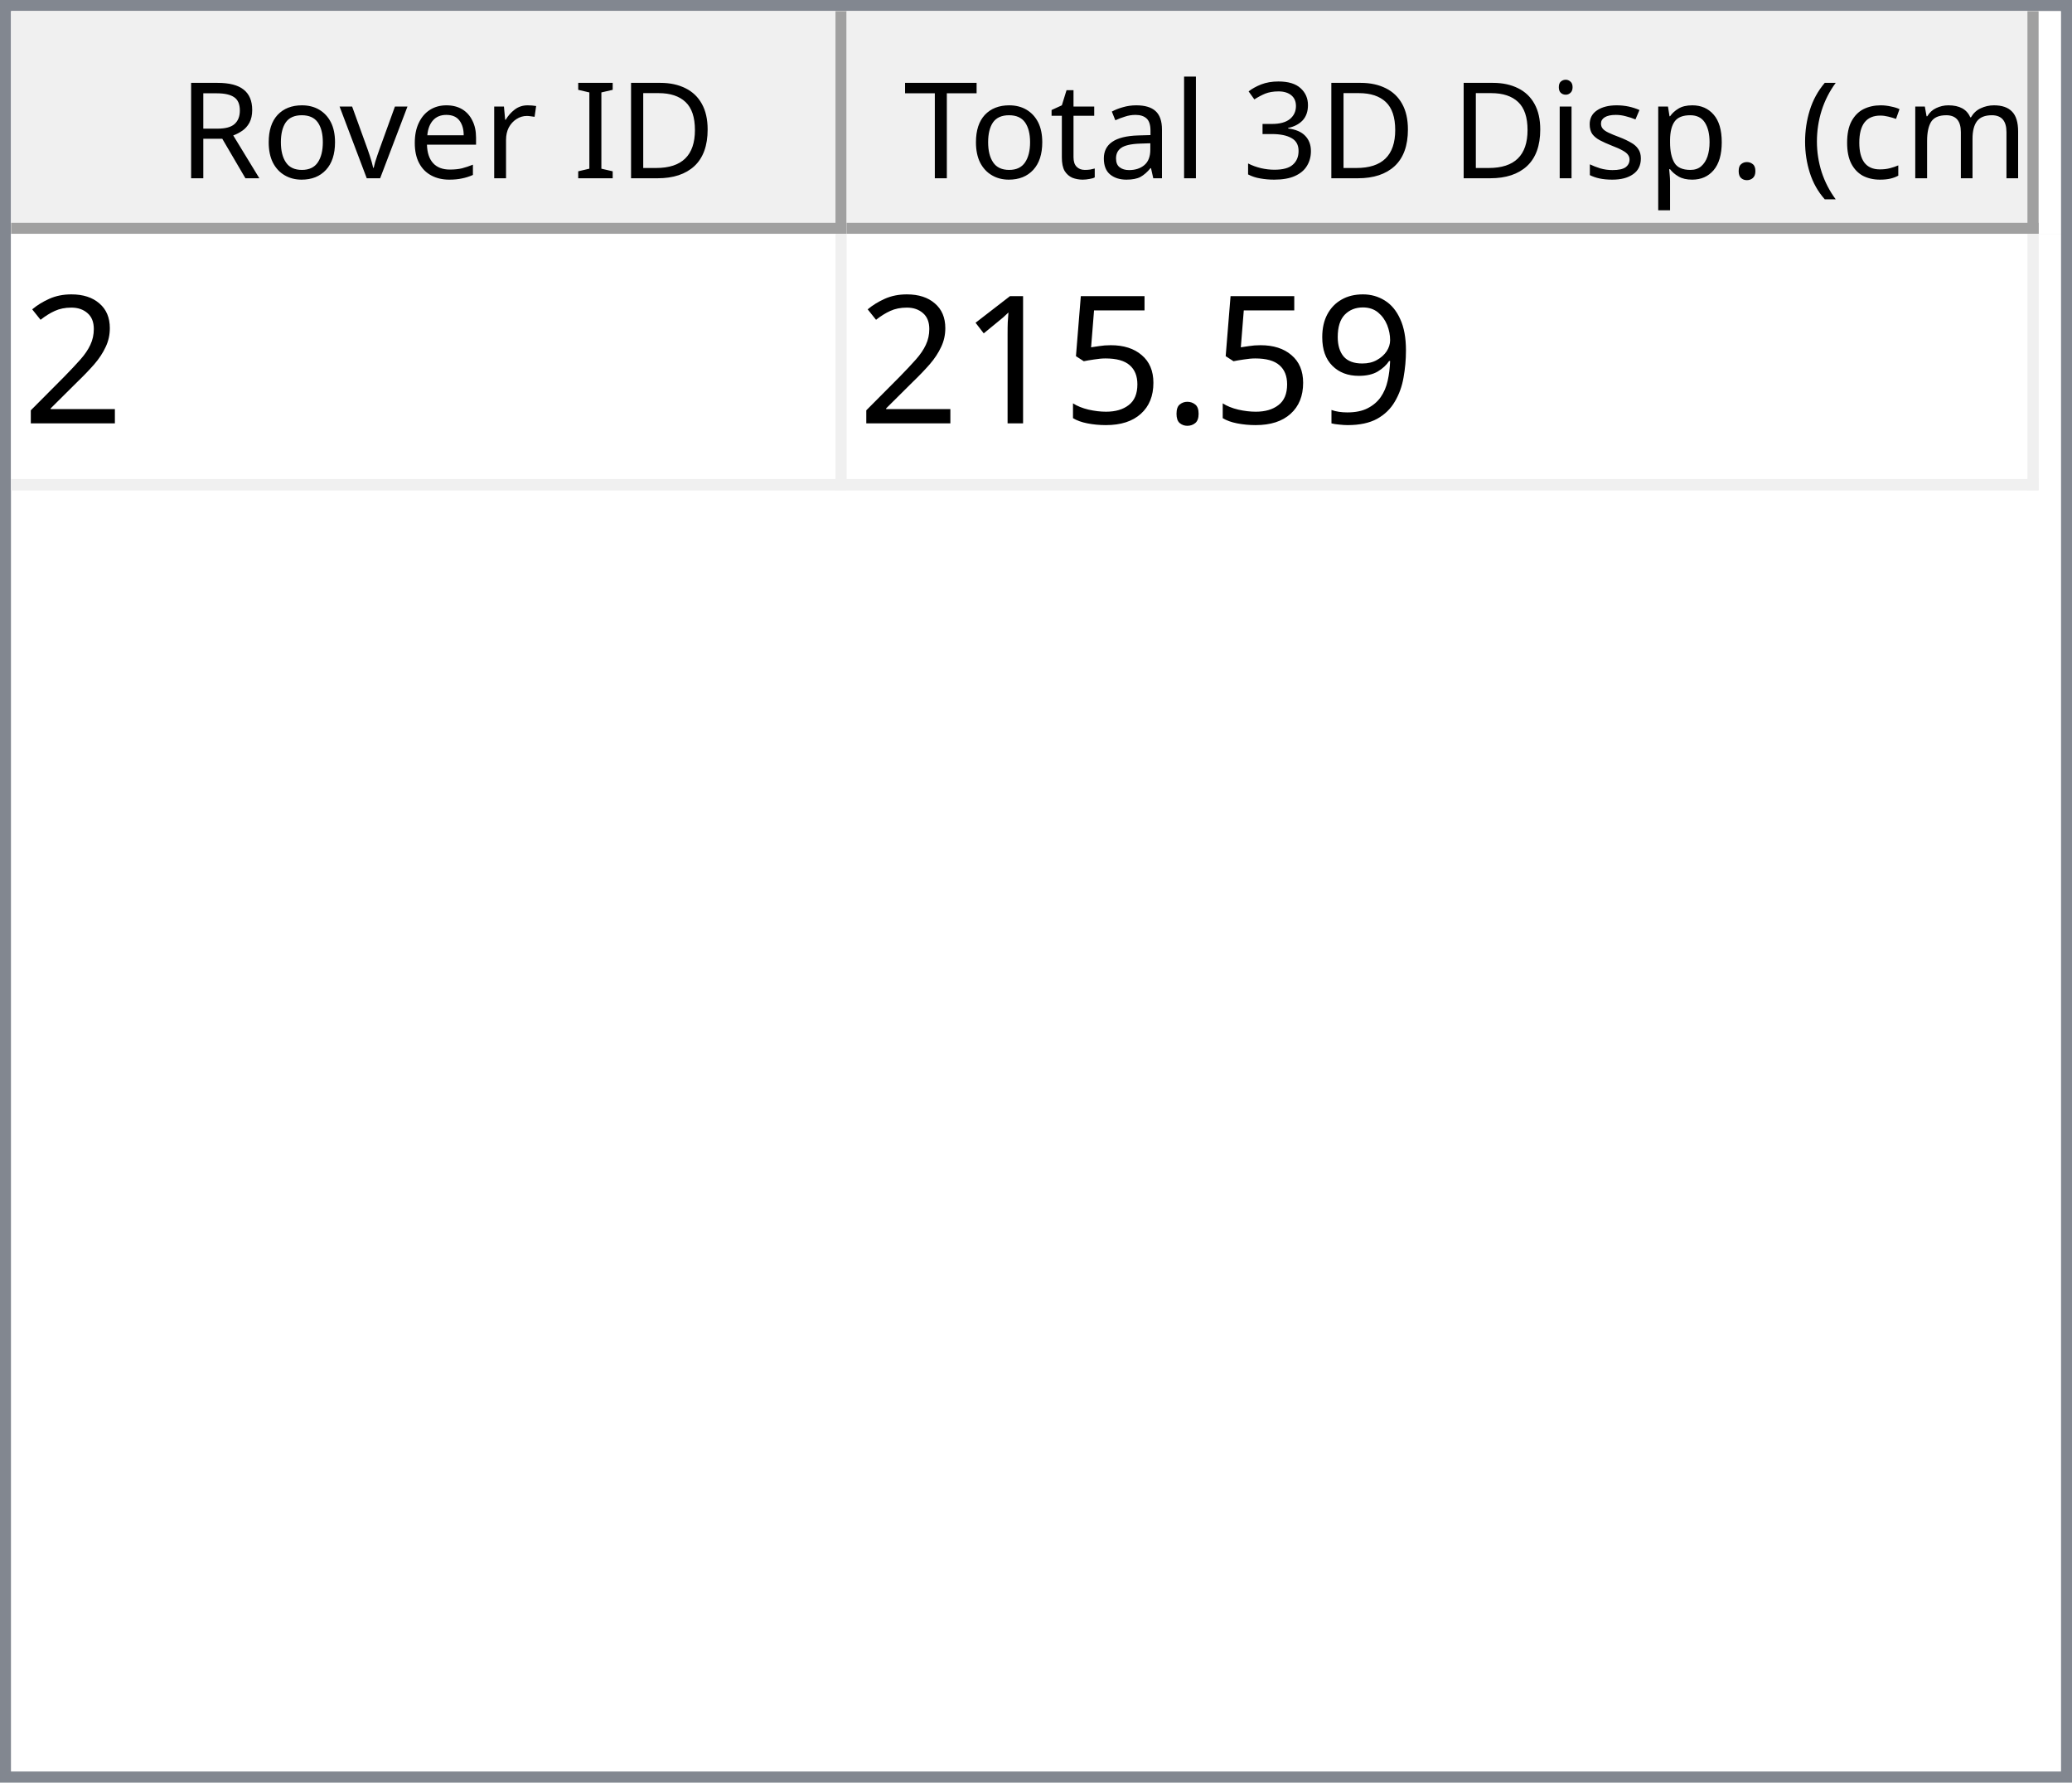
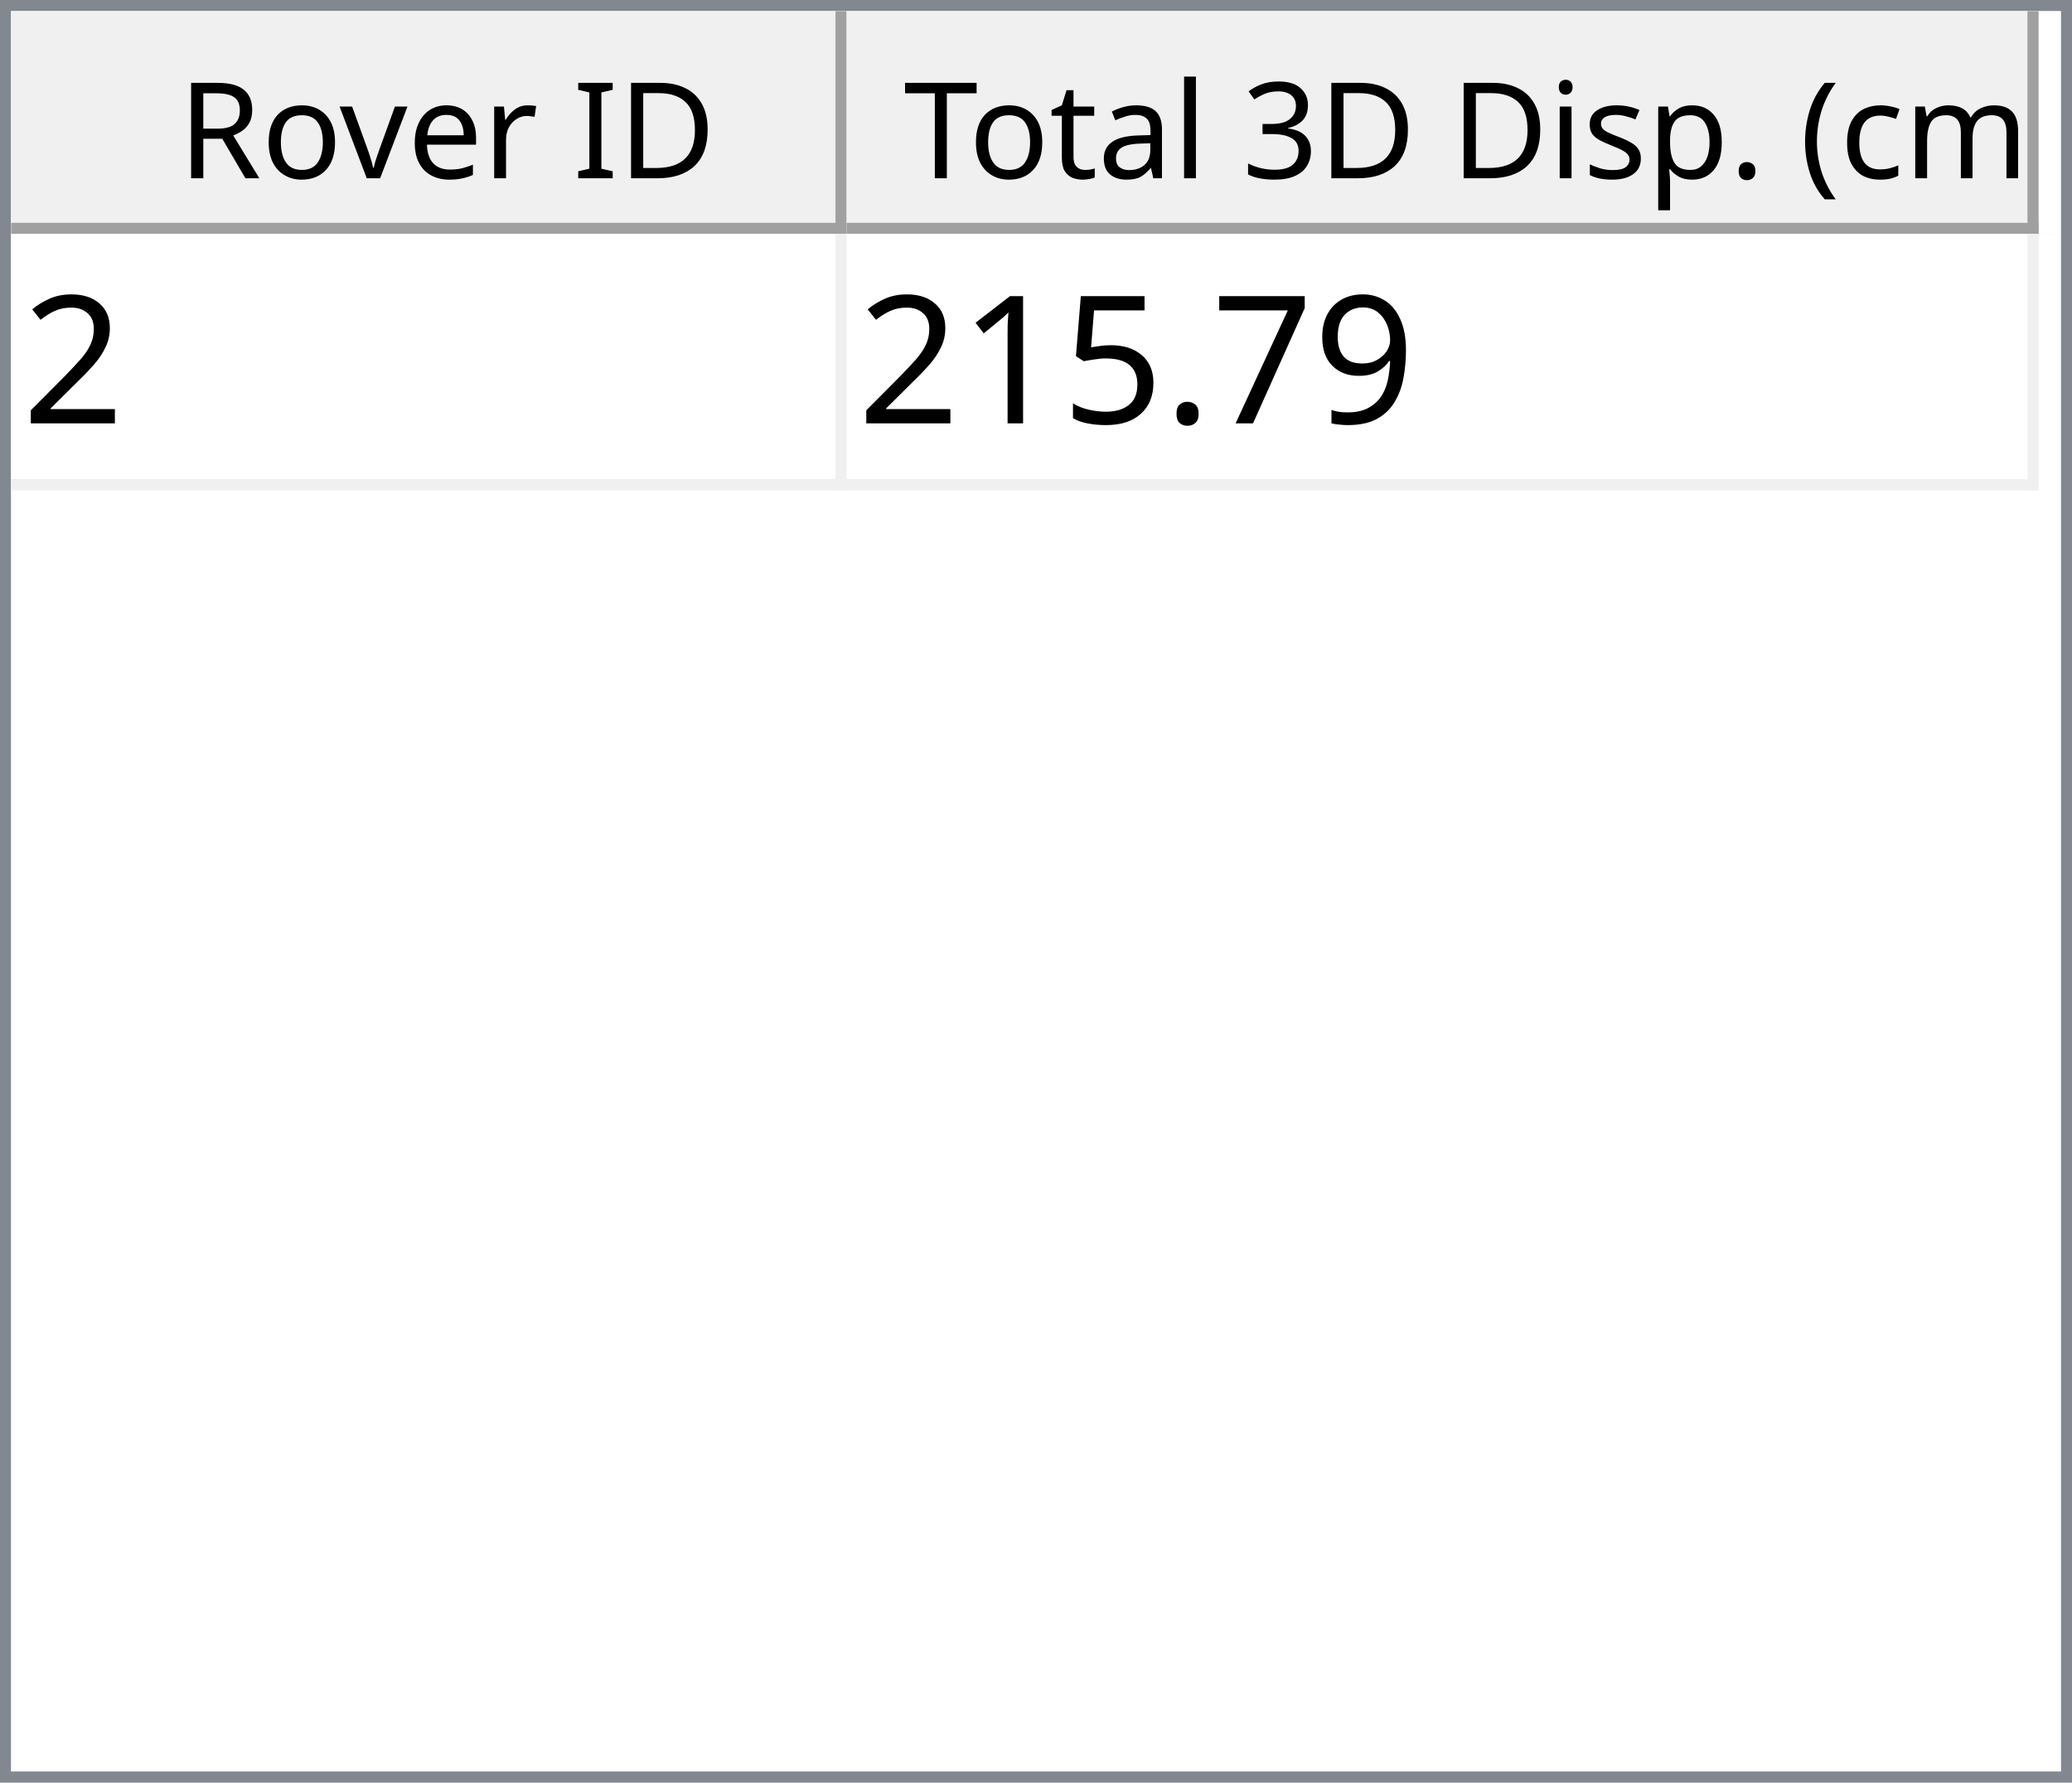
<svg xmlns="http://www.w3.org/2000/svg" style="fill-opacity:1; color-rendering:auto; color-interpolation:auto; text-rendering:auto; stroke:black; stroke-linecap:square; stroke-miterlimit:10; shape-rendering:auto; stroke-opacity:1; fill:black; stroke-dasharray:none; font-weight:normal; stroke-width:1; font-family:'Dialog'; font-style:normal; stroke-linejoin:miter; font-size:12px; stroke-dashoffset:0; image-rendering:auto;" width="186" height="160">
  <defs id="genericDefs" />
  <g>
    <defs id="defs1">
      <clipPath clipPathUnits="userSpaceOnUse" id="clipPath1">
        <path d="M0 0 L186 0 L186 160 L0 160 L0 0 Z" />
      </clipPath>
      <clipPath clipPathUnits="userSpaceOnUse" id="clipPath2">
        <path d="M0 0 L0 160 L186 160 L186 0 Z" />
      </clipPath>
      <clipPath clipPathUnits="userSpaceOnUse" id="clipPath3">
        <path d="M0 0 L0 20 L184 20 L184 0 Z" />
      </clipPath>
      <clipPath clipPathUnits="userSpaceOnUse" id="clipPath4">
        <path d="M0 0 L0 20 L75 20 L75 0 Z" />
      </clipPath>
      <clipPath clipPathUnits="userSpaceOnUse" id="clipPath5">
        <path d="M1 1 L1 19 L74 19 L74 1 Z" />
      </clipPath>
      <clipPath clipPathUnits="userSpaceOnUse" id="clipPath6">
        <path d="M0 0 L0 18 L73 18 L73 0 Z" />
      </clipPath>
      <clipPath clipPathUnits="userSpaceOnUse" id="clipPath7">
        <path d="M-0.5 -0.5 L-0.5 19.5 L74.5 19.5 L74.5 -0.5 Z" />
      </clipPath>
      <clipPath clipPathUnits="userSpaceOnUse" id="clipPath8">
        <path d="M0 0 L0 20 L107 20 L107 0 Z" />
      </clipPath>
      <clipPath clipPathUnits="userSpaceOnUse" id="clipPath9">
        <path d="M1 1 L1 19 L106 19 L106 1 Z" />
      </clipPath>
      <clipPath clipPathUnits="userSpaceOnUse" id="clipPath10">
        <path d="M0 0 L0 18 L105 18 L105 0 Z" />
      </clipPath>
      <clipPath clipPathUnits="userSpaceOnUse" id="clipPath11">
        <path d="M-0.5 -0.5 L-0.5 19.5 L106.5 19.5 L106.5 -0.5 Z" />
      </clipPath>
      <clipPath clipPathUnits="userSpaceOnUse" id="clipPath12">
        <path d="M0 0 L0 138 L184 138 L184 0 Z" />
      </clipPath>
      <clipPath clipPathUnits="userSpaceOnUse" id="clipPath13">
        <path d="M0 0 L0 23 L182 23 L182 0 Z" />
      </clipPath>
      <clipPath clipPathUnits="userSpaceOnUse" id="clipPath14">
        <path d="M-0.5 -0.5 L-0.5 22.5 L181.5 22.5 L181.5 -0.5 Z" />
      </clipPath>
      <clipPath clipPathUnits="userSpaceOnUse" id="clipPath15">
        <path d="M0 0 L0 22 L74 22 L74 0 Z" />
      </clipPath>
      <clipPath clipPathUnits="userSpaceOnUse" id="clipPath16">
        <path d="M0 0 L0 22 L106 22 L106 0 Z" />
      </clipPath>
      <font horiz-adv-x="64.551" id="font1">
        <font-face ascent="107.91" descent="25.098" units-per-em="100" style="font-style:normal; font-family:Segoe UI; font-weight:normal;" />
        <missing-glyph horiz-adv-x="64.551" d="M8.109 0 L8.109 68.266 L56.453 68.266 L56.453 0 L8.109 0 ZM15.328 7.234 L49.219 7.234 L49.219 61.031 L15.328 61.031 L15.328 7.234 Z" />
        <glyph unicode="D" horiz-adv-x="70.117" d="M9.188 0 L9.188 70.016 L28.516 70.016 Q65.531 70.016 65.531 35.891 Q65.531 19.672 55.25 9.836 Q44.969 0 27.734 0 L9.188 0 ZM17.391 62.594 L17.391 7.422 L27.828 7.422 Q41.609 7.422 49.273 14.797 Q56.938 22.172 56.938 35.688 Q56.938 62.594 28.328 62.594 L17.391 62.594 Z" />
        <glyph unicode="I" horiz-adv-x="26.611" d="M17.391 0 L9.188 0 L9.188 70.016 L17.391 70.016 L17.391 0 Z" />
        <glyph unicode=" " horiz-adv-x="27.393" d="" />
        <glyph unicode="r" horiz-adv-x="34.766" d="M34.188 41.891 Q32.078 43.5 28.125 43.5 Q23 43.5 19.555 38.672 Q16.109 33.844 16.109 25.484 L16.109 0 L8.109 0 L8.109 50 L16.109 50 L16.109 39.703 L16.312 39.703 Q18.016 44.969 21.531 47.922 Q25.047 50.875 29.391 50.875 Q32.516 50.875 34.188 50.203 L34.188 41.891 Z" />
        <glyph unicode="e" horiz-adv-x="52.295" d="M48.297 23 L12.984 23 Q13.188 14.656 17.484 10.109 Q21.781 5.562 29.297 5.562 Q37.75 5.562 44.828 11.141 L44.828 3.609 Q38.234 -1.172 27.391 -1.172 Q16.797 -1.172 10.742 5.641 Q4.688 12.453 4.688 24.812 Q4.688 36.469 11.305 43.82 Q17.922 51.172 27.734 51.172 Q37.547 51.172 42.922 44.828 Q48.297 38.484 48.297 27.203 L48.297 23 ZM40.094 29.781 Q40.047 36.719 36.75 40.578 Q33.453 44.438 27.594 44.438 Q21.922 44.438 17.969 40.383 Q14.016 36.328 13.094 29.781 L40.094 29.781 Z" />
        <glyph unicode="v" horiz-adv-x="47.9" d="M47.406 50 L27.484 0 L19.625 0 L0.688 50 L9.469 50 L22.172 13.672 Q23.578 9.672 23.922 6.688 L24.125 6.688 Q24.609 10.453 25.688 13.484 L38.969 50 L47.406 50 Z" />
        <glyph unicode="o" horiz-adv-x="58.594" d="M29 -1.172 Q17.922 -1.172 11.305 5.836 Q4.688 12.844 4.688 24.422 Q4.688 37.016 11.57 44.094 Q18.453 51.172 30.172 51.172 Q41.359 51.172 47.633 44.289 Q53.906 37.406 53.906 25.203 Q53.906 13.234 47.141 6.031 Q40.375 -1.172 29 -1.172 ZM29.594 44.438 Q21.875 44.438 17.383 39.188 Q12.891 33.938 12.891 24.703 Q12.891 15.828 17.43 10.695 Q21.969 5.562 29.594 5.562 Q37.359 5.562 41.531 10.594 Q45.703 15.625 45.703 24.906 Q45.703 34.281 41.531 39.359 Q37.359 44.438 29.594 44.438 Z" />
        <glyph unicode="R" horiz-adv-x="59.814" d="M59.375 0 L49.609 0 L37.891 19.625 Q36.281 22.359 34.766 24.289 Q33.25 26.219 31.664 27.438 Q30.078 28.656 28.25 29.219 Q26.422 29.781 24.125 29.781 L17.391 29.781 L17.391 0 L9.188 0 L9.188 70.016 L30.078 70.016 Q34.672 70.016 38.555 68.867 Q42.438 67.719 45.289 65.375 Q48.141 63.031 49.758 59.547 Q51.375 56.062 51.375 51.375 Q51.375 47.703 50.273 44.656 Q49.172 41.609 47.148 39.211 Q45.125 36.812 42.266 35.133 Q39.406 33.453 35.844 32.516 L35.844 32.328 Q37.594 31.547 38.891 30.547 Q40.188 29.547 41.359 28.18 Q42.531 26.812 43.68 25.078 Q44.828 23.344 46.234 21.047 L59.375 0 ZM17.391 62.594 L17.391 37.203 L28.516 37.203 Q31.594 37.203 34.203 38.133 Q36.812 39.062 38.719 40.797 Q40.625 42.531 41.703 45.047 Q42.781 47.562 42.781 50.688 Q42.781 56.297 39.141 59.445 Q35.5 62.594 28.609 62.594 L17.391 62.594 Z" />
        <glyph unicode=")" horiz-adv-x="30.176" d="M8.297 -15.922 L1.172 -15.922 Q16.406 2.344 16.406 26.812 Q16.406 51.469 1.078 70.016 L8.297 70.016 Q23.531 52.156 23.531 26.703 Q23.531 1.375 8.297 -15.922 Z" />
        <glyph unicode="m" horiz-adv-x="86.133" d="M79.109 0 L71.094 0 L71.094 28.719 Q71.094 37.016 68.531 40.727 Q65.969 44.438 59.906 44.438 Q54.781 44.438 51.195 39.75 Q47.609 35.062 47.609 28.516 L47.609 0 L39.594 0 L39.594 29.688 Q39.594 44.438 28.219 44.438 Q22.953 44.438 19.531 40.016 Q16.109 35.594 16.109 28.516 L16.109 0 L8.109 0 L8.109 50 L16.109 50 L16.109 42.094 L16.312 42.094 Q21.625 51.172 31.844 51.172 Q36.969 51.172 40.773 48.312 Q44.578 45.453 46 40.828 Q51.562 51.172 62.594 51.172 Q79.109 51.172 79.109 30.812 L79.109 0 Z" />
        <glyph unicode="c" horiz-adv-x="46.191" d="M42.188 2.297 Q36.422 -1.172 28.516 -1.172 Q17.828 -1.172 11.258 5.789 Q4.688 12.75 4.688 23.828 Q4.688 36.188 11.766 43.68 Q18.844 51.172 30.672 51.172 Q37.25 51.172 42.281 48.734 L42.281 40.531 Q36.719 44.438 30.375 44.438 Q22.703 44.438 17.797 38.945 Q12.891 33.453 12.891 24.516 Q12.891 15.719 17.508 10.641 Q22.125 5.562 29.891 5.562 Q36.422 5.562 42.188 9.906 L42.188 2.297 Z" />
        <glyph unicode="(" horiz-adv-x="30.176" d="M29.109 -15.922 L21.969 -15.922 Q6.844 1.375 6.844 26.703 Q6.844 52.156 21.969 70.016 L29.203 70.016 Q13.875 51.469 13.875 26.812 Q13.875 2.344 29.109 -15.922 Z" />
        <glyph unicode="." horiz-adv-x="21.68" d="M10.891 -1.078 Q8.641 -1.078 7.055 0.539 Q5.469 2.156 5.469 4.391 Q5.469 6.641 7.055 8.273 Q8.641 9.906 10.891 9.906 Q13.188 9.906 14.797 8.273 Q16.406 6.641 16.406 4.391 Q16.406 2.156 14.797 0.539 Q13.188 -1.078 10.891 -1.078 Z" />
        <glyph unicode="p" horiz-adv-x="58.789" d="M16.312 7.234 L16.109 7.234 L16.109 -23 L8.109 -23 L8.109 50 L16.109 50 L16.109 41.219 L16.312 41.219 Q22.219 51.172 33.594 51.172 Q43.266 51.172 48.688 44.461 Q54.109 37.75 54.109 26.469 Q54.109 13.922 48 6.375 Q41.891 -1.172 31.297 -1.172 Q21.578 -1.172 16.312 7.234 ZM16.109 27.391 L16.109 20.406 Q16.109 14.203 20.141 9.883 Q24.172 5.562 30.375 5.562 Q37.641 5.562 41.773 11.133 Q45.906 16.703 45.906 26.609 Q45.906 34.969 42.047 39.703 Q38.188 44.438 31.594 44.438 Q24.609 44.438 20.359 39.578 Q16.109 34.719 16.109 27.391 Z" />
        <glyph unicode="s" horiz-adv-x="42.432" d="M5.078 1.812 L5.078 10.406 Q11.625 5.562 19.484 5.562 Q30.031 5.562 30.031 12.594 Q30.031 14.594 29.125 15.992 Q28.219 17.391 26.68 18.461 Q25.141 19.531 23.07 20.383 Q21 21.234 18.609 22.172 Q15.281 23.484 12.766 24.828 Q10.25 26.172 8.57 27.859 Q6.891 29.547 6.031 31.695 Q5.172 33.844 5.172 36.719 Q5.172 40.234 6.789 42.945 Q8.406 45.656 11.086 47.484 Q13.766 49.312 17.211 50.242 Q20.656 51.172 24.312 51.172 Q30.812 51.172 35.938 48.922 L35.938 40.828 Q30.422 44.438 23.25 44.438 Q21 44.438 19.195 43.922 Q17.391 43.406 16.094 42.477 Q14.797 41.547 14.086 40.258 Q13.375 38.969 13.375 37.406 Q13.375 35.453 14.086 34.133 Q14.797 32.812 16.164 31.789 Q17.531 30.766 19.484 29.938 Q21.438 29.109 23.922 28.125 Q27.25 26.859 29.883 25.516 Q32.516 24.172 34.375 22.484 Q36.234 20.797 37.234 18.602 Q38.234 16.406 38.234 13.375 Q38.234 9.672 36.602 6.938 Q34.969 4.203 32.234 2.398 Q29.5 0.594 25.93 -0.289 Q22.359 -1.172 18.453 -1.172 Q10.75 -1.172 5.078 1.812 Z" />
        <glyph unicode="i" horiz-adv-x="24.219" d="M12.203 62.703 Q10.062 62.703 8.547 64.164 Q7.031 65.625 7.031 67.875 Q7.031 70.125 8.547 71.609 Q10.062 73.094 12.203 73.094 Q14.406 73.094 15.945 71.609 Q17.484 70.125 17.484 67.875 Q17.484 65.719 15.945 64.211 Q14.406 62.703 12.203 62.703 ZM16.109 0 L8.109 0 L8.109 50 L16.109 50 L16.109 0 Z" />
        <glyph unicode="3" horiz-adv-x="53.906" d="M46.531 19.828 Q46.531 15.094 44.75 11.211 Q42.969 7.328 39.719 4.57 Q36.469 1.812 31.93 0.297 Q27.391 -1.219 21.922 -1.219 Q11.922 -1.219 6 2.594 L6 11.188 Q13.094 5.609 22.219 5.609 Q25.875 5.609 28.828 6.539 Q31.781 7.469 33.906 9.227 Q36.031 10.984 37.18 13.477 Q38.328 15.969 38.328 19.094 Q38.328 32.812 18.797 32.812 L12.984 32.812 L12.984 39.594 L18.5 39.594 Q35.797 39.594 35.797 52.484 Q35.797 64.406 22.609 64.406 Q15.188 64.406 8.688 59.422 L8.688 67.188 Q15.375 71.188 24.609 71.188 Q29 71.188 32.57 69.969 Q36.141 68.75 38.68 66.555 Q41.219 64.359 42.609 61.281 Q44 58.203 44 54.5 Q44 40.672 30.031 36.719 L30.031 36.531 Q33.594 36.141 36.625 34.797 Q39.656 33.453 41.852 31.305 Q44.047 29.156 45.289 26.25 Q46.531 23.344 46.531 19.828 Z" />
        <glyph unicode="l" horiz-adv-x="24.219" d="M16.109 0 L8.109 0 L8.109 74.031 L16.109 74.031 L16.109 0 Z" />
        <glyph unicode="a" horiz-adv-x="50.879" d="M43.891 0 L35.891 0 L35.891 7.812 L35.688 7.812 Q30.469 -1.172 20.312 -1.172 Q12.844 -1.172 8.617 2.781 Q4.391 6.734 4.391 13.281 Q4.391 27.297 20.906 29.594 L35.891 31.688 Q35.891 44.438 25.594 44.438 Q16.547 44.438 9.281 38.281 L9.281 46.484 Q16.656 51.172 26.266 51.172 Q43.891 51.172 43.891 32.516 L43.891 0 ZM35.891 25.297 L23.828 23.641 Q18.266 22.859 15.43 20.875 Q12.594 18.891 12.594 13.875 Q12.594 10.203 15.211 7.883 Q17.828 5.562 22.172 5.562 Q28.125 5.562 32.008 9.742 Q35.891 13.922 35.891 20.312 L35.891 25.297 Z" />
        <glyph unicode="t" horiz-adv-x="33.887" d="M31.297 0.484 Q28.469 -1.078 23.828 -1.078 Q10.688 -1.078 10.688 13.578 L10.688 43.172 L2.094 43.172 L2.094 50 L10.688 50 L10.688 62.203 L18.703 64.797 L18.703 50 L31.297 50 L31.297 43.172 L18.703 43.172 L18.703 14.984 Q18.703 9.969 20.414 7.82 Q22.125 5.672 26.078 5.672 Q29.109 5.672 31.297 7.328 L31.297 0.484 Z" />
        <glyph unicode="T" horiz-adv-x="52.393" d="M50.594 62.594 L30.375 62.594 L30.375 0 L22.172 0 L22.172 62.594 L2 62.594 L2 70.016 L50.594 70.016 L50.594 62.594 Z" />
      </font>
      <font horiz-adv-x="75.0" id="font2">
        <font-face ascent="100.537" descent="21.973" units-per-em="100" style="font-style:normal; font-family:sans-serif; font-weight:normal;" />
        <missing-glyph horiz-adv-x="75.0" d="M12.5 0 L12.5 62.5 L62.5 62.5 L62.5 0 L12.5 0 ZM14.062 1.562 L60.938 1.562 L60.938 60.938 L14.062 60.938 L14.062 1.562 Z" />
        <glyph unicode="2" horiz-adv-x="55.615" d="M50.344 8.453 L50.344 0 L3.031 0 Q2.938 3.172 4.047 6.109 Q5.859 10.938 9.836 15.625 Q13.812 20.312 21.344 26.469 Q33.016 36.031 37.117 41.625 Q41.219 47.219 41.219 52.203 Q41.219 57.422 37.477 61.008 Q33.734 64.594 27.734 64.594 Q21.391 64.594 17.578 60.789 Q13.766 56.984 13.719 50.25 L4.688 51.172 Q5.609 61.281 11.664 66.578 Q17.719 71.875 27.938 71.875 Q38.234 71.875 44.242 66.164 Q50.25 60.453 50.25 52 Q50.25 47.703 48.492 43.555 Q46.734 39.406 42.656 34.812 Q38.578 30.219 29.109 22.219 Q21.188 15.578 18.945 13.211 Q16.703 10.844 15.234 8.453 L50.344 8.453 Z" />
        <glyph unicode="9" horiz-adv-x="55.615" d="M5.469 16.547 L13.922 17.328 Q14.984 11.375 18.016 8.688 Q21.047 6 25.781 6 Q29.828 6 32.883 7.859 Q35.938 9.719 37.891 12.82 Q39.844 15.922 41.164 21.195 Q42.484 26.469 42.484 31.938 Q42.484 32.516 42.438 33.688 Q39.797 29.5 35.234 26.883 Q30.672 24.266 25.344 24.266 Q16.453 24.266 10.305 30.711 Q4.156 37.156 4.156 47.703 Q4.156 58.594 10.578 65.234 Q17 71.875 26.656 71.875 Q33.641 71.875 39.43 68.117 Q45.219 64.359 48.219 57.398 Q51.219 50.438 51.219 37.25 Q51.219 23.531 48.242 15.406 Q45.266 7.281 39.383 3.031 Q33.5 -1.219 25.594 -1.219 Q17.188 -1.219 11.867 3.445 Q6.547 8.109 5.469 16.547 ZM41.453 48.141 Q41.453 55.719 37.43 60.156 Q33.406 64.594 27.734 64.594 Q21.875 64.594 17.531 59.812 Q13.188 55.031 13.188 47.406 Q13.188 40.578 17.312 36.305 Q21.438 32.031 27.484 32.031 Q33.594 32.031 37.523 36.305 Q41.453 40.578 41.453 48.141 Z" />
+         <glyph unicode="7" horiz-adv-x="55.615" d="M4.734 62.203 L4.734 70.656 L51.078 70.656 L51.078 63.812 Q44.234 56.547 37.523 44.484 Q30.812 32.422 27.156 19.672 Q24.516 10.688 23.781 0 L14.75 0 Q14.891 8.453 18.062 20.414 Q21.234 32.375 27.172 43.484 Q33.109 54.594 39.797 62.203 L4.734 62.203 Z" />
        <glyph unicode="." horiz-adv-x="27.783" d="M9.078 0 L9.078 10.016 L19.094 10.016 L19.094 0 L9.078 0 Z" />
        <glyph unicode="5" horiz-adv-x="55.615" d="M4.156 18.75 L13.375 19.531 Q14.406 12.797 18.141 9.398 Q21.875 6 27.156 6 Q33.5 6 37.891 10.789 Q42.281 15.578 42.281 23.484 Q42.281 31 38.062 35.352 Q33.844 39.703 27 39.703 Q22.75 39.703 19.336 37.773 Q15.922 35.844 13.969 32.766 L5.719 33.844 L12.641 70.609 L48.25 70.609 L48.25 62.203 L19.672 62.203 L15.828 42.969 Q22.266 47.469 29.344 47.469 Q38.719 47.469 45.164 40.969 Q51.609 34.469 51.609 24.266 Q51.609 14.547 45.953 7.469 Q39.062 -1.219 27.156 -1.219 Q17.391 -1.219 11.211 4.25 Q5.031 9.719 4.156 18.75 Z" />
        <glyph unicode="1" horiz-adv-x="55.615" d="M37.25 0 L28.469 0 L28.469 56 Q25.297 52.984 20.141 49.953 Q14.984 46.922 10.891 45.406 L10.891 53.906 Q18.266 57.375 23.781 62.305 Q29.297 67.234 31.594 71.875 L37.25 71.875 L37.25 0 Z" />
      </font>
    </defs>
    <g style="fill:white; stroke:white;">
      <rect x="0" y="0" width="186" style="clip-path:url(#clipPath1); stroke:none;" height="160" />
    </g>
    <g style="fill:white; text-rendering:optimizeSpeed; color-rendering:optimizeSpeed; image-rendering:optimizeSpeed; shape-rendering:crispEdges; stroke:white; color-interpolation:sRGB;">
      <rect x="0" width="186" height="160" y="0" style="stroke:none;" />
      <path style="stroke:none;" d="M0 160 L186 160 L186 0 L0 0 Z" />
    </g>
    <g style="fill:rgb(240,240,240); font-family:'Segoe UI'; stroke:rgb(240,240,240);">
      <rect x="0" y="0" width="186" style="clip-path:url(#clipPath2); stroke:none;" height="160" />
    </g>
    <g style="fill:rgb(130,135,144); font-family:'Segoe UI'; stroke:rgb(130,135,144);">
      <path d="M0 0 L186 0 L186 160 L0 160 L0 0 ZM1 1 L185 1 L185 159 L1 159 L1 1 Z" style="fill-rule:evenodd; clip-path:url(#clipPath2); stroke:none;" />
    </g>
    <g style="fill:white; font-family:'Segoe UI'; stroke:white;" transform="translate(1,1)">
      <rect x="0" y="0" width="184" style="clip-path:url(#clipPath3); stroke:none;" height="20" />
    </g>
    <g style="fill:rgb(240,240,240); font-family:'Segoe UI'; stroke:rgb(240,240,240);" transform="translate(1,1)">
      <rect x="0" y="0" width="75" style="clip-path:url(#clipPath4); stroke:none;" height="20" />
    </g>
    <g style="font-family:'Segoe UI';" transform="translate(2,2)">
      <text x="14" xml:space="preserve" y="14" style="clip-path:url(#clipPath6); stroke:none;">Rover ID</text>
    </g>
    <g style="fill:rgb(160,160,160); font-family:'Segoe UI'; stroke:rgb(160,160,160); stroke-linejoin:bevel;" transform="translate(1.5,1.5)">
      <line x1="74" x2="74" y1="0" style="fill:none; clip-path:url(#clipPath7);" y2="19" />
    </g>
    <g style="fill:rgb(160,160,160); font-family:'Segoe UI'; stroke:rgb(160,160,160); stroke-linejoin:bevel;" transform="matrix(1,0,0,1,1,1) translate(0.5,0.5)">
      <line x1="0" x2="74" y1="19" style="fill:none; clip-path:url(#clipPath7);" y2="19" />
    </g>
    <g style="fill:rgb(240,240,240); font-family:'Segoe UI'; stroke:rgb(240,240,240);" transform="translate(76,1)">
      <rect x="0" y="0" width="107" style="clip-path:url(#clipPath8); stroke:none;" height="20" />
    </g>
    <g style="font-family:'Segoe UI';" transform="translate(77,2)">
      <text x="1" xml:space="preserve" y="14" style="clip-path:url(#clipPath10); stroke:none;"> Total 3D Disp. (cm)</text>
    </g>
    <g style="fill:rgb(160,160,160); font-family:'Segoe UI'; stroke:rgb(160,160,160); stroke-linejoin:bevel;" transform="translate(76.5,1.5)">
      <line x1="106" x2="106" y1="0" style="fill:none; clip-path:url(#clipPath11);" y2="19" />
    </g>
    <g style="fill:rgb(160,160,160); font-family:'Segoe UI'; stroke:rgb(160,160,160); stroke-linejoin:bevel;" transform="matrix(1,0,0,1,76,1) translate(0.5,0.5)">
      <line x1="0" x2="106" y1="19" style="fill:none; clip-path:url(#clipPath11);" y2="19" />
    </g>
    <g style="fill:white; font-family:'Segoe UI'; stroke:white;" transform="translate(1,21)">
      <rect x="0" y="0" width="184" style="clip-path:url(#clipPath12); stroke:none;" height="138" />
    </g>
    <g style="fill:rgb(240,240,240); font-size:16px; font-family:sans-serif; stroke:rgb(240,240,240);" transform="translate(1,21)">
      <rect x="0" y="0" width="182" style="clip-path:url(#clipPath13); stroke:none;" height="23" />
      <line transform="translate(0.5,0.5)" x1="0" x2="181" y1="22" style="clip-path:url(#clipPath14); fill:none; stroke-linejoin:bevel;" y2="22" />
    </g>
    <g transform="matrix(1,0,0,1,1,21) translate(0.5,0.5)" style="fill:rgb(240,240,240); font-size:16px; font-family:sans-serif; stroke:rgb(240,240,240); stroke-linejoin:bevel;">
      <line x1="74" x2="74" y1="0" style="fill:none; clip-path:url(#clipPath14);" y2="22" />
    </g>
    <g transform="matrix(1,0,0,1,1,21) translate(0.5,0.5)" style="fill:rgb(240,240,240); font-size:16px; font-family:sans-serif; stroke:rgb(240,240,240); stroke-linejoin:bevel;">
      <line x1="181" x2="181" y1="0" style="fill:none; clip-path:url(#clipPath14);" y2="22" />
    </g>
    <g style="fill:white; font-size:16px; font-family:sans-serif; stroke:white;" transform="matrix(1,0,0,1,1,21)">
      <rect x="0" y="0" width="74" style="clip-path:url(#clipPath15); stroke:none;" height="22" />
      <text x="1" y="17" style="fill:black; clip-path:url(#clipPath15); stroke:none;" xml:space="preserve">2</text>
    </g>
    <g style="fill:white; font-size:16px; font-family:sans-serif; stroke:white;" transform="matrix(1,0,0,1,1,21) translate(75,0)">
      <rect x="0" y="0" width="106" style="clip-path:url(#clipPath16); stroke:none;" height="22" />
-       <text x="1" y="17" style="fill:black; clip-path:url(#clipPath16); stroke:none;" xml:space="preserve">215.59</text>
+       <text x="1" y="17" style="fill:black; clip-path:url(#clipPath16); stroke:none;" xml:space="preserve">215.79</text>
    </g>
  </g>
</svg>
